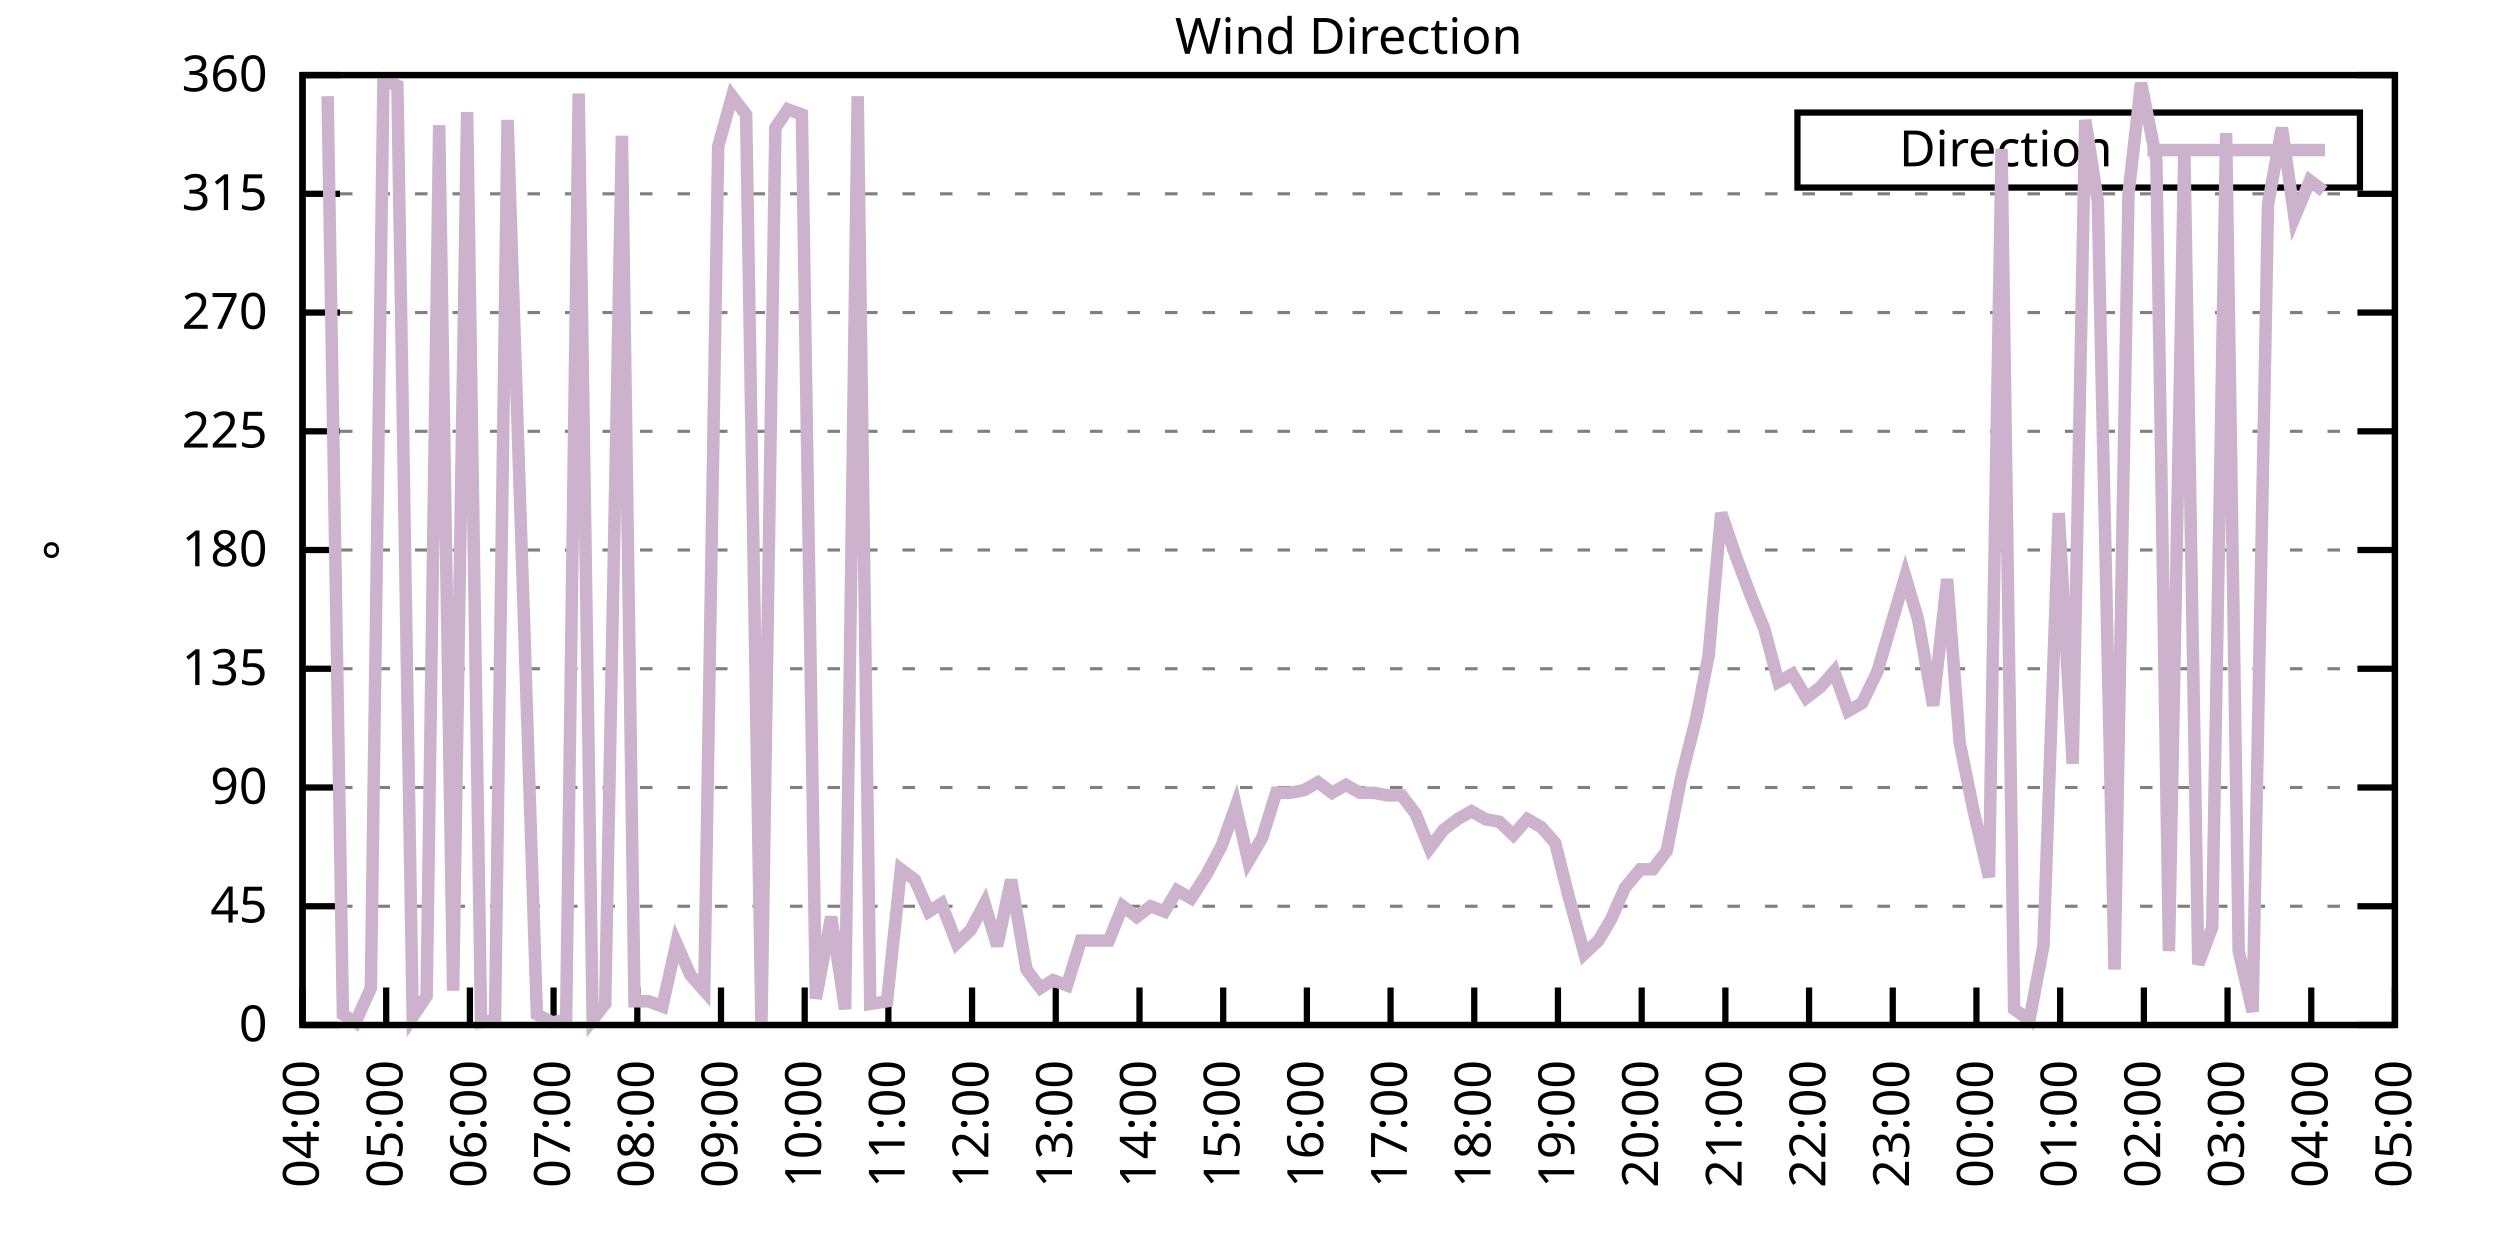
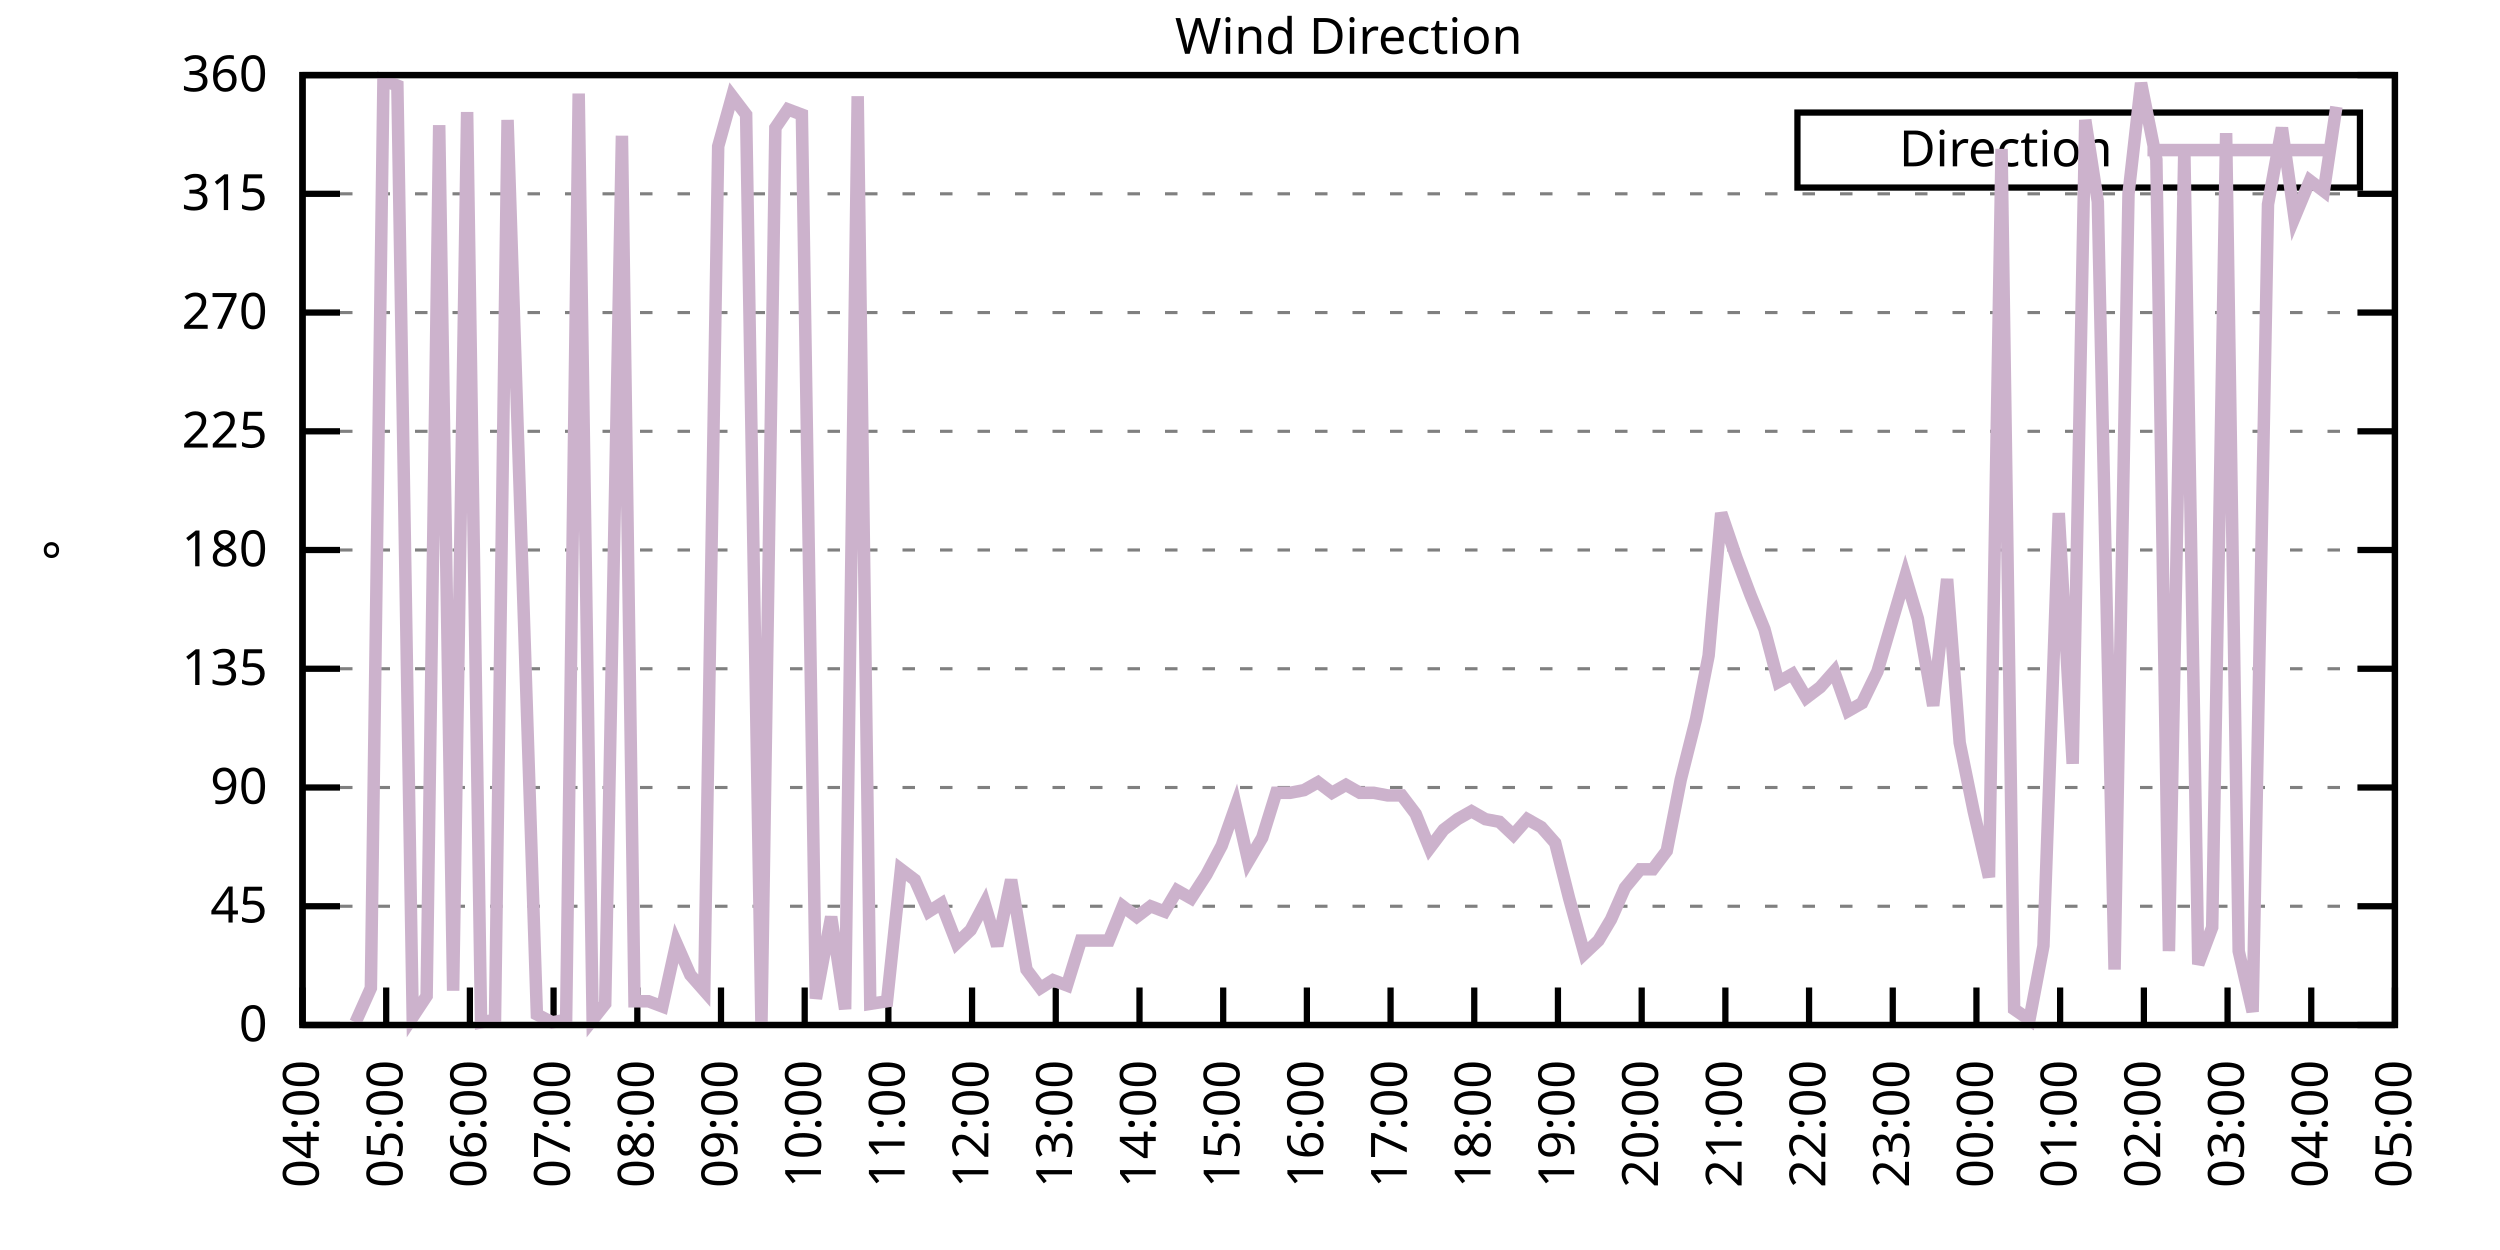
<svg xmlns="http://www.w3.org/2000/svg" xmlns:xlink="http://www.w3.org/1999/xlink" width="400" height="200" viewBox="0 0 400 200">
  <g id="gnuplot_canvas">
    <rect x="0" y="0" width="400" height="200" fill="none" />
    <defs>
      <circle id="gpDot" r="0.5" stroke-width="0.5" stroke="currentColor" />
      <path id="gpPt0" stroke-width="0.333" stroke="currentColor" d="M-1,0 h2 M0,-1 v2" />
      <path id="gpPt1" stroke-width="0.333" stroke="currentColor" d="M-1,-1 L1,1 M1,-1 L-1,1" />
      <path id="gpPt2" stroke-width="0.333" stroke="currentColor" d="M-1,0 L1,0 M0,-1 L0,1 M-1,-1 L1,1 M-1,1 L1,-1" />
      <rect id="gpPt3" stroke-width="0.333" stroke="currentColor" x="-1" y="-1" width="2" height="2" />
      <rect id="gpPt4" stroke-width="0.333" stroke="currentColor" fill="currentColor" x="-1" y="-1" width="2" height="2" />
      <circle id="gpPt5" stroke-width="0.333" stroke="currentColor" cx="0" cy="0" r="1" />
      <use xlink:href="#gpPt5" id="gpPt6" fill="currentColor" stroke="none" />
      <path id="gpPt7" stroke-width="0.333" stroke="currentColor" d="M0,-1.33 L-1.33,0.67 L1.33,0.67 z" />
      <use xlink:href="#gpPt7" id="gpPt8" fill="currentColor" stroke="none" />
      <use xlink:href="#gpPt7" id="gpPt9" stroke="currentColor" transform="rotate(180)" />
      <use xlink:href="#gpPt9" id="gpPt10" fill="currentColor" stroke="none" />
      <use xlink:href="#gpPt3" id="gpPt11" stroke="currentColor" transform="rotate(45)" />
      <use xlink:href="#gpPt11" id="gpPt12" fill="currentColor" stroke="none" />
      <path id="gpPt13" stroke-width="0.333" stroke="currentColor" d="M0,1.330 L1.265,0.411 L0.782,-1.067 L-0.782,-1.076 L-1.265,0.411 z" />
      <use xlink:href="#gpPt13" id="gpPt14" fill="currentColor" stroke="none" />
      <filter id="textbox" filterUnits="objectBoundingBox" x="0" y="0" height="1" width="1">
        <feFlood flood-color="white" flood-opacity="1" result="bgnd" />
        <feComposite in="SourceGraphic" in2="bgnd" operator="atop" />
      </filter>
      <filter id="greybox" filterUnits="objectBoundingBox" x="0" y="0" height="1" width="1">
        <feFlood flood-color="lightgrey" flood-opacity="1" result="grey" />
        <feComposite in="SourceGraphic" in2="grey" operator="atop" />
      </filter>
    </defs>
    <g fill="none" color="white" stroke="currentColor" stroke-width="1.00" stroke-linecap="butt" stroke-linejoin="miter">
</g>
    <g fill="none" color="black" stroke="currentColor" stroke-width="1.00" stroke-linecap="butt" stroke-linejoin="miter">
      <g stroke="none" shape-rendering="crispEdges">
        <polygon fill="rgb(255, 255, 255)" points="48.40,164.00 383.18,164.00 383.18,12.02 48.40,12.02 " />
      </g>
    </g>
    <g fill="none" color="black" stroke="currentColor" stroke-width="1.00" stroke-linecap="butt" stroke-linejoin="miter">
</g>
    <g fill="none" color="black" stroke="black" stroke-width="0.50" stroke-linecap="butt" stroke-linejoin="miter">
</g>
    <g fill="none" color="gray" stroke="currentColor" stroke-width="0.50" stroke-linecap="butt" stroke-linejoin="miter">
      <path stroke="gray" stroke-dasharray="2,4" class="gridline" d="M48.40,164.00 L383.19,164.00  " />
    </g>
    <g fill="none" color="gray" stroke="gray" stroke-width="1.00" stroke-linecap="butt" stroke-linejoin="miter">
</g>
    <g fill="none" color="black" stroke="currentColor" stroke-width="1.00" stroke-linecap="butt" stroke-linejoin="miter">
      <path stroke="black" d="M48.40,164.00 L54.40,164.00 M383.19,164.00 L377.19,164.00  " />
      <g transform="translate(42.80,166.60)" stroke="none" fill="black" font-family="Sans" font-size="8.00" text-anchor="end">
        <text>
          <tspan font-family="Sans"> 0</tspan>
        </text>
      </g>
    </g>
    <g fill="none" color="black" stroke="currentColor" stroke-width="1.00" stroke-linecap="butt" stroke-linejoin="miter">
</g>
    <g fill="none" color="black" stroke="black" stroke-width="0.50" stroke-linecap="butt" stroke-linejoin="miter">
</g>
    <g fill="none" color="gray" stroke="currentColor" stroke-width="0.50" stroke-linecap="butt" stroke-linejoin="miter">
      <path stroke="gray" stroke-dasharray="2,4" class="gridline" d="M48.40,145.00 L383.19,145.00  " />
    </g>
    <g fill="none" color="gray" stroke="gray" stroke-width="1.00" stroke-linecap="butt" stroke-linejoin="miter">
</g>
    <g fill="none" color="black" stroke="currentColor" stroke-width="1.00" stroke-linecap="butt" stroke-linejoin="miter">
      <path stroke="black" d="M48.40,145.00 L54.40,145.00 M383.19,145.00 L377.19,145.00  " />
      <g transform="translate(42.80,147.60)" stroke="none" fill="black" font-family="Sans" font-size="8.00" text-anchor="end">
        <text>
          <tspan font-family="Sans"> 45</tspan>
        </text>
      </g>
    </g>
    <g fill="none" color="black" stroke="currentColor" stroke-width="1.00" stroke-linecap="butt" stroke-linejoin="miter">
</g>
    <g fill="none" color="black" stroke="black" stroke-width="0.50" stroke-linecap="butt" stroke-linejoin="miter">
</g>
    <g fill="none" color="gray" stroke="currentColor" stroke-width="0.50" stroke-linecap="butt" stroke-linejoin="miter">
      <path stroke="gray" stroke-dasharray="2,4" class="gridline" d="M48.40,126.00 L383.19,126.00  " />
    </g>
    <g fill="none" color="gray" stroke="gray" stroke-width="1.00" stroke-linecap="butt" stroke-linejoin="miter">
</g>
    <g fill="none" color="black" stroke="currentColor" stroke-width="1.00" stroke-linecap="butt" stroke-linejoin="miter">
      <path stroke="black" d="M48.40,126.00 L54.40,126.00 M383.19,126.00 L377.19,126.00  " />
      <g transform="translate(42.80,128.60)" stroke="none" fill="black" font-family="Sans" font-size="8.00" text-anchor="end">
        <text>
          <tspan font-family="Sans"> 90</tspan>
        </text>
      </g>
    </g>
    <g fill="none" color="black" stroke="currentColor" stroke-width="1.00" stroke-linecap="butt" stroke-linejoin="miter">
</g>
    <g fill="none" color="black" stroke="black" stroke-width="0.50" stroke-linecap="butt" stroke-linejoin="miter">
</g>
    <g fill="none" color="gray" stroke="currentColor" stroke-width="0.50" stroke-linecap="butt" stroke-linejoin="miter">
      <path stroke="gray" stroke-dasharray="2,4" class="gridline" d="M48.40,107.00 L383.19,107.00  " />
    </g>
    <g fill="none" color="gray" stroke="gray" stroke-width="1.00" stroke-linecap="butt" stroke-linejoin="miter">
</g>
    <g fill="none" color="black" stroke="currentColor" stroke-width="1.00" stroke-linecap="butt" stroke-linejoin="miter">
      <path stroke="black" d="M48.40,107.00 L54.40,107.00 M383.19,107.00 L377.19,107.00  " />
      <g transform="translate(42.80,109.60)" stroke="none" fill="black" font-family="Sans" font-size="8.00" text-anchor="end">
        <text>
          <tspan font-family="Sans"> 135</tspan>
        </text>
      </g>
    </g>
    <g fill="none" color="black" stroke="currentColor" stroke-width="1.00" stroke-linecap="butt" stroke-linejoin="miter">
</g>
    <g fill="none" color="black" stroke="black" stroke-width="0.50" stroke-linecap="butt" stroke-linejoin="miter">
</g>
    <g fill="none" color="gray" stroke="currentColor" stroke-width="0.50" stroke-linecap="butt" stroke-linejoin="miter">
      <path stroke="gray" stroke-dasharray="2,4" class="gridline" d="M48.40,88.00 L383.19,88.00  " />
    </g>
    <g fill="none" color="gray" stroke="gray" stroke-width="1.00" stroke-linecap="butt" stroke-linejoin="miter">
</g>
    <g fill="none" color="black" stroke="currentColor" stroke-width="1.00" stroke-linecap="butt" stroke-linejoin="miter">
      <path stroke="black" d="M48.40,88.00 L54.40,88.00 M383.19,88.00 L377.19,88.00  " />
      <g transform="translate(42.80,90.60)" stroke="none" fill="black" font-family="Sans" font-size="8.00" text-anchor="end">
        <text>
          <tspan font-family="Sans"> 180</tspan>
        </text>
      </g>
    </g>
    <g fill="none" color="black" stroke="currentColor" stroke-width="1.00" stroke-linecap="butt" stroke-linejoin="miter">
</g>
    <g fill="none" color="black" stroke="black" stroke-width="0.50" stroke-linecap="butt" stroke-linejoin="miter">
</g>
    <g fill="none" color="gray" stroke="currentColor" stroke-width="0.50" stroke-linecap="butt" stroke-linejoin="miter">
      <path stroke="gray" stroke-dasharray="2,4" class="gridline" d="M48.40,69.01 L383.19,69.01  " />
    </g>
    <g fill="none" color="gray" stroke="gray" stroke-width="1.00" stroke-linecap="butt" stroke-linejoin="miter">
</g>
    <g fill="none" color="black" stroke="currentColor" stroke-width="1.00" stroke-linecap="butt" stroke-linejoin="miter">
      <path stroke="black" d="M48.40,69.01 L54.40,69.01 M383.19,69.01 L377.19,69.01  " />
      <g transform="translate(42.80,71.61)" stroke="none" fill="black" font-family="Sans" font-size="8.00" text-anchor="end">
        <text>
          <tspan font-family="Sans"> 225</tspan>
        </text>
      </g>
    </g>
    <g fill="none" color="black" stroke="currentColor" stroke-width="1.00" stroke-linecap="butt" stroke-linejoin="miter">
</g>
    <g fill="none" color="black" stroke="black" stroke-width="0.50" stroke-linecap="butt" stroke-linejoin="miter">
</g>
    <g fill="none" color="gray" stroke="currentColor" stroke-width="0.50" stroke-linecap="butt" stroke-linejoin="miter">
      <path stroke="gray" stroke-dasharray="2,4" class="gridline" d="M48.40,50.01 L383.19,50.01  " />
    </g>
    <g fill="none" color="gray" stroke="gray" stroke-width="1.00" stroke-linecap="butt" stroke-linejoin="miter">
</g>
    <g fill="none" color="black" stroke="currentColor" stroke-width="1.00" stroke-linecap="butt" stroke-linejoin="miter">
      <path stroke="black" d="M48.40,50.01 L54.40,50.01 M383.19,50.01 L377.19,50.01  " />
      <g transform="translate(42.80,52.61)" stroke="none" fill="black" font-family="Sans" font-size="8.00" text-anchor="end">
        <text>
          <tspan font-family="Sans"> 270</tspan>
        </text>
      </g>
    </g>
    <g fill="none" color="black" stroke="currentColor" stroke-width="1.00" stroke-linecap="butt" stroke-linejoin="miter">
</g>
    <g fill="none" color="black" stroke="black" stroke-width="0.50" stroke-linecap="butt" stroke-linejoin="miter">
</g>
    <g fill="none" color="gray" stroke="currentColor" stroke-width="0.50" stroke-linecap="butt" stroke-linejoin="miter">
      <path stroke="gray" stroke-dasharray="2,4" class="gridline" d="M48.40,31.01 L383.19,31.01  " />
    </g>
    <g fill="none" color="gray" stroke="gray" stroke-width="1.00" stroke-linecap="butt" stroke-linejoin="miter">
</g>
    <g fill="none" color="black" stroke="currentColor" stroke-width="1.00" stroke-linecap="butt" stroke-linejoin="miter">
      <path stroke="black" d="M48.40,31.01 L54.40,31.01 M383.19,31.01 L377.19,31.01  " />
      <g transform="translate(42.80,33.61)" stroke="none" fill="black" font-family="Sans" font-size="8.00" text-anchor="end">
        <text>
          <tspan font-family="Sans"> 315</tspan>
        </text>
      </g>
    </g>
    <g fill="none" color="black" stroke="currentColor" stroke-width="1.00" stroke-linecap="butt" stroke-linejoin="miter">
</g>
    <g fill="none" color="black" stroke="black" stroke-width="0.50" stroke-linecap="butt" stroke-linejoin="miter">
</g>
    <g fill="none" color="gray" stroke="currentColor" stroke-width="0.50" stroke-linecap="butt" stroke-linejoin="miter">
      <path stroke="gray" stroke-dasharray="2,4" class="gridline" d="M48.40,12.01 L383.19,12.01  " />
    </g>
    <g fill="none" color="gray" stroke="gray" stroke-width="1.00" stroke-linecap="butt" stroke-linejoin="miter">
</g>
    <g fill="none" color="black" stroke="currentColor" stroke-width="1.00" stroke-linecap="butt" stroke-linejoin="miter">
      <path stroke="black" d="M48.40,12.01 L54.40,12.01 M383.19,12.01 L377.19,12.01  " />
      <g transform="translate(42.80,14.61)" stroke="none" fill="black" font-family="Sans" font-size="8.00" text-anchor="end">
        <text>
          <tspan font-family="Sans"> 360</tspan>
        </text>
      </g>
    </g>
    <g fill="none" color="black" stroke="currentColor" stroke-width="1.00" stroke-linecap="butt" stroke-linejoin="miter">
      <path stroke="black" d="M48.40,164.00 L48.40,158.00  " />
      <g transform="translate(51.00,169.60) rotate(270.00)" stroke="none" fill="black" font-family="Sans" font-size="8.00" text-anchor="end">
        <text>
          <tspan font-family="Sans">04:00</tspan>
        </text>
      </g>
    </g>
    <g fill="none" color="black" stroke="currentColor" stroke-width="1.00" stroke-linecap="butt" stroke-linejoin="miter">
      <path stroke="black" d="M61.79,164.00 L61.79,158.00  " />
      <g transform="translate(64.39,169.60) rotate(270.00)" stroke="none" fill="black" font-family="Sans" font-size="8.00" text-anchor="end">
        <text>
          <tspan font-family="Sans">05:00</tspan>
        </text>
      </g>
    </g>
    <g fill="none" color="black" stroke="currentColor" stroke-width="1.00" stroke-linecap="butt" stroke-linejoin="miter">
      <path stroke="black" d="M75.18,164.00 L75.18,158.00  " />
      <g transform="translate(77.78,169.60) rotate(270.00)" stroke="none" fill="black" font-family="Sans" font-size="8.00" text-anchor="end">
        <text>
          <tspan font-family="Sans">06:00</tspan>
        </text>
      </g>
    </g>
    <g fill="none" color="black" stroke="currentColor" stroke-width="1.00" stroke-linecap="butt" stroke-linejoin="miter">
      <path stroke="black" d="M88.57,164.00 L88.57,158.00  " />
      <g transform="translate(91.17,169.60) rotate(270.00)" stroke="none" fill="black" font-family="Sans" font-size="8.00" text-anchor="end">
        <text>
          <tspan font-family="Sans">07:00</tspan>
        </text>
      </g>
    </g>
    <g fill="none" color="black" stroke="currentColor" stroke-width="1.00" stroke-linecap="butt" stroke-linejoin="miter">
      <path stroke="black" d="M101.97,164.00 L101.97,158.00  " />
      <g transform="translate(104.57,169.60) rotate(270.00)" stroke="none" fill="black" font-family="Sans" font-size="8.00" text-anchor="end">
        <text>
          <tspan font-family="Sans">08:00</tspan>
        </text>
      </g>
    </g>
    <g fill="none" color="black" stroke="currentColor" stroke-width="1.00" stroke-linecap="butt" stroke-linejoin="miter">
      <path stroke="black" d="M115.36,164.00 L115.36,158.00  " />
      <g transform="translate(117.96,169.60) rotate(270.00)" stroke="none" fill="black" font-family="Sans" font-size="8.00" text-anchor="end">
        <text>
          <tspan font-family="Sans">09:00</tspan>
        </text>
      </g>
    </g>
    <g fill="none" color="black" stroke="currentColor" stroke-width="1.00" stroke-linecap="butt" stroke-linejoin="miter">
      <path stroke="black" d="M128.75,164.00 L128.75,158.00  " />
      <g transform="translate(131.35,169.60) rotate(270.00)" stroke="none" fill="black" font-family="Sans" font-size="8.00" text-anchor="end">
        <text>
          <tspan font-family="Sans">10:00</tspan>
        </text>
      </g>
    </g>
    <g fill="none" color="black" stroke="currentColor" stroke-width="1.00" stroke-linecap="butt" stroke-linejoin="miter">
      <path stroke="black" d="M142.14,164.00 L142.14,158.00  " />
      <g transform="translate(144.74,169.60) rotate(270.00)" stroke="none" fill="black" font-family="Sans" font-size="8.00" text-anchor="end">
        <text>
          <tspan font-family="Sans">11:00</tspan>
        </text>
      </g>
    </g>
    <g fill="none" color="black" stroke="currentColor" stroke-width="1.00" stroke-linecap="butt" stroke-linejoin="miter">
      <path stroke="black" d="M155.53,164.00 L155.53,158.00  " />
      <g transform="translate(158.13,169.60) rotate(270.00)" stroke="none" fill="black" font-family="Sans" font-size="8.00" text-anchor="end">
        <text>
          <tspan font-family="Sans">12:00</tspan>
        </text>
      </g>
    </g>
    <g fill="none" color="black" stroke="currentColor" stroke-width="1.00" stroke-linecap="butt" stroke-linejoin="miter">
      <path stroke="black" d="M168.92,164.00 L168.92,158.00  " />
      <g transform="translate(171.52,169.60) rotate(270.00)" stroke="none" fill="black" font-family="Sans" font-size="8.00" text-anchor="end">
        <text>
          <tspan font-family="Sans">13:00</tspan>
        </text>
      </g>
    </g>
    <g fill="none" color="black" stroke="currentColor" stroke-width="1.00" stroke-linecap="butt" stroke-linejoin="miter">
      <path stroke="black" d="M182.32,164.00 L182.32,158.00  " />
      <g transform="translate(184.92,169.60) rotate(270.00)" stroke="none" fill="black" font-family="Sans" font-size="8.00" text-anchor="end">
        <text>
          <tspan font-family="Sans">14:00</tspan>
        </text>
      </g>
    </g>
    <g fill="none" color="black" stroke="currentColor" stroke-width="1.00" stroke-linecap="butt" stroke-linejoin="miter">
      <path stroke="black" d="M195.71,164.00 L195.71,158.00  " />
      <g transform="translate(198.31,169.60) rotate(270.00)" stroke="none" fill="black" font-family="Sans" font-size="8.00" text-anchor="end">
        <text>
          <tspan font-family="Sans">15:00</tspan>
        </text>
      </g>
    </g>
    <g fill="none" color="black" stroke="currentColor" stroke-width="1.00" stroke-linecap="butt" stroke-linejoin="miter">
      <path stroke="black" d="M209.10,164.00 L209.10,158.00  " />
      <g transform="translate(211.70,169.60) rotate(270.00)" stroke="none" fill="black" font-family="Sans" font-size="8.00" text-anchor="end">
        <text>
          <tspan font-family="Sans">16:00</tspan>
        </text>
      </g>
    </g>
    <g fill="none" color="black" stroke="currentColor" stroke-width="1.00" stroke-linecap="butt" stroke-linejoin="miter">
      <path stroke="black" d="M222.49,164.00 L222.49,158.00  " />
      <g transform="translate(225.09,169.60) rotate(270.00)" stroke="none" fill="black" font-family="Sans" font-size="8.00" text-anchor="end">
        <text>
          <tspan font-family="Sans">17:00</tspan>
        </text>
      </g>
    </g>
    <g fill="none" color="black" stroke="currentColor" stroke-width="1.00" stroke-linecap="butt" stroke-linejoin="miter">
      <path stroke="black" d="M235.88,164.00 L235.88,158.00  " />
      <g transform="translate(238.48,169.60) rotate(270.00)" stroke="none" fill="black" font-family="Sans" font-size="8.00" text-anchor="end">
        <text>
          <tspan font-family="Sans">18:00</tspan>
        </text>
      </g>
    </g>
    <g fill="none" color="black" stroke="currentColor" stroke-width="1.00" stroke-linecap="butt" stroke-linejoin="miter">
      <path stroke="black" d="M249.27,164.00 L249.27,158.00  " />
      <g transform="translate(251.87,169.60) rotate(270.00)" stroke="none" fill="black" font-family="Sans" font-size="8.00" text-anchor="end">
        <text>
          <tspan font-family="Sans">19:00</tspan>
        </text>
      </g>
    </g>
    <g fill="none" color="black" stroke="currentColor" stroke-width="1.00" stroke-linecap="butt" stroke-linejoin="miter">
      <path stroke="black" d="M262.67,164.00 L262.67,158.00  " />
      <g transform="translate(265.27,169.60) rotate(270.00)" stroke="none" fill="black" font-family="Sans" font-size="8.00" text-anchor="end">
        <text>
          <tspan font-family="Sans">20:00</tspan>
        </text>
      </g>
    </g>
    <g fill="none" color="black" stroke="currentColor" stroke-width="1.00" stroke-linecap="butt" stroke-linejoin="miter">
      <path stroke="black" d="M276.06,164.00 L276.06,158.00  " />
      <g transform="translate(278.66,169.60) rotate(270.00)" stroke="none" fill="black" font-family="Sans" font-size="8.00" text-anchor="end">
        <text>
          <tspan font-family="Sans">21:00</tspan>
        </text>
      </g>
    </g>
    <g fill="none" color="black" stroke="currentColor" stroke-width="1.00" stroke-linecap="butt" stroke-linejoin="miter">
      <path stroke="black" d="M289.45,164.00 L289.45,158.00  " />
      <g transform="translate(292.05,169.60) rotate(270.00)" stroke="none" fill="black" font-family="Sans" font-size="8.00" text-anchor="end">
        <text>
          <tspan font-family="Sans">22:00</tspan>
        </text>
      </g>
    </g>
    <g fill="none" color="black" stroke="currentColor" stroke-width="1.00" stroke-linecap="butt" stroke-linejoin="miter">
      <path stroke="black" d="M302.84,164.00 L302.84,158.00  " />
      <g transform="translate(305.44,169.60) rotate(270.00)" stroke="none" fill="black" font-family="Sans" font-size="8.00" text-anchor="end">
        <text>
          <tspan font-family="Sans">23:00</tspan>
        </text>
      </g>
    </g>
    <g fill="none" color="black" stroke="currentColor" stroke-width="1.00" stroke-linecap="butt" stroke-linejoin="miter">
      <path stroke="black" d="M316.23,164.00 L316.23,158.00  " />
      <g transform="translate(318.83,169.60) rotate(270.00)" stroke="none" fill="black" font-family="Sans" font-size="8.00" text-anchor="end">
        <text>
          <tspan font-family="Sans">00:00</tspan>
        </text>
      </g>
    </g>
    <g fill="none" color="black" stroke="currentColor" stroke-width="1.00" stroke-linecap="butt" stroke-linejoin="miter">
      <path stroke="black" d="M329.62,164.00 L329.62,158.00  " />
      <g transform="translate(332.22,169.60) rotate(270.00)" stroke="none" fill="black" font-family="Sans" font-size="8.00" text-anchor="end">
        <text>
          <tspan font-family="Sans">01:00</tspan>
        </text>
      </g>
    </g>
    <g fill="none" color="black" stroke="currentColor" stroke-width="1.00" stroke-linecap="butt" stroke-linejoin="miter">
      <path stroke="black" d="M343.02,164.00 L343.02,158.00  " />
      <g transform="translate(345.62,169.60) rotate(270.00)" stroke="none" fill="black" font-family="Sans" font-size="8.00" text-anchor="end">
        <text>
          <tspan font-family="Sans">02:00</tspan>
        </text>
      </g>
    </g>
    <g fill="none" color="black" stroke="currentColor" stroke-width="1.00" stroke-linecap="butt" stroke-linejoin="miter">
      <path stroke="black" d="M356.41,164.00 L356.41,158.00  " />
      <g transform="translate(359.01,169.60) rotate(270.00)" stroke="none" fill="black" font-family="Sans" font-size="8.00" text-anchor="end">
        <text>
          <tspan font-family="Sans">03:00</tspan>
        </text>
      </g>
    </g>
    <g fill="none" color="black" stroke="currentColor" stroke-width="1.00" stroke-linecap="butt" stroke-linejoin="miter">
      <path stroke="black" d="M369.80,164.00 L369.80,158.00  " />
      <g transform="translate(372.40,169.60) rotate(270.00)" stroke="none" fill="black" font-family="Sans" font-size="8.00" text-anchor="end">
        <text>
          <tspan font-family="Sans">04:00</tspan>
        </text>
      </g>
    </g>
    <g fill="none" color="black" stroke="currentColor" stroke-width="1.00" stroke-linecap="butt" stroke-linejoin="miter">
      <path stroke="black" d="M383.19,164.00 L383.19,158.00  " />
      <g transform="translate(385.79,169.60) rotate(270.00)" stroke="none" fill="black" font-family="Sans" font-size="8.00" text-anchor="end">
        <text>
          <tspan font-family="Sans">05:00</tspan>
        </text>
      </g>
    </g>
    <g fill="none" color="black" stroke="currentColor" stroke-width="1.00" stroke-linecap="butt" stroke-linejoin="miter">
</g>
    <g fill="none" color="black" stroke="currentColor" stroke-width="1.00" stroke-linecap="butt" stroke-linejoin="miter">
      <path stroke="black" d="M48.40,12.01 L48.40,164.00 L383.19,164.00 L383.19,12.01 L48.40,12.01 Z  " />
    </g>
    <g fill="none" color="black" stroke="currentColor" stroke-width="1.00" stroke-linecap="butt" stroke-linejoin="miter">
</g>
    <g fill="none" color="black" stroke="currentColor" stroke-width="1.00" stroke-linecap="butt" stroke-linejoin="miter">
      <path stroke="black" d="M287.59,30.01 L287.59,18.01 L377.59,18.01 L377.59,30.01 L287.59,30.01 Z  " />
    </g>
    <g id="Wind_direction_plot_1">
      <g fill="none" color="white" stroke="black" stroke-width="2.00" stroke-linecap="butt" stroke-linejoin="miter">
</g>
      <g fill="none" color="black" stroke="currentColor" stroke-width="2.00" stroke-linecap="butt" stroke-linejoin="miter">
        <g transform="translate(337.99,26.61)" stroke="none" fill="black" font-family="Sans" font-size="8.00" text-anchor="end">
          <text>
            <tspan font-family="Sans">Direction</tspan>
          </text>
        </g>
      </g>
      <g fill="none" color="black" stroke="currentColor" stroke-width="2.00" stroke-linecap="butt" stroke-linejoin="miter">
-         <path stroke="rgb(204, 178, 204)" d="M343.59,24.01 L371.99,24.01 M52.42,15.39 L54.87,162.31 L56.88,163.58 L59.34,158.09 L61.35,12.85 L63.58,13.70   L66.03,162.73 L68.26,159.36 L70.27,20.03 L72.50,158.51 L74.74,17.92 L76.97,163.58 L79.20,163.16 L81.21,19.19   L85.90,162.31 L88.35,163.58 L90.58,163.16 L92.59,14.97 L94.82,163.16 L96.83,160.62 L99.51,21.72 L101.52,160.20   L103.75,160.20 L105.98,161.04 L108.22,150.91 L110.45,155.98 L112.68,158.51 L114.91,23.41 L117.14,15.39 L119.38,18.34   L121.83,164.00 L124.06,20.45 L126.07,17.50 L128.30,18.34 L130.54,159.78 L132.99,146.69 L135.22,161.47 L137.23,15.39   L139.24,160.62 L141.92,160.20 L144.15,139.09 L146.38,140.78 L148.61,145.85 L150.62,144.58 L153.08,150.91 L155.31,148.80   L157.54,144.58 L159.55,151.33 L161.78,140.78 L164.24,155.13 L166.47,158.09 L168.48,156.82 L170.71,157.67 L172.94,150.49   L175.40,150.49 L177.41,150.49 L179.64,145.00 L181.87,146.69 L184.10,145.00 L186.33,145.85 L188.34,142.47 L190.57,143.73   L193.03,139.93 L195.48,135.29 L197.72,128.96 L199.73,137.82 L201.96,134.02 L204.19,126.85 L206.42,126.85 L208.65,126.42   L210.88,125.16 L213.12,126.85 L215.35,125.58 L217.58,126.85 L219.81,126.85 L222.04,127.27 L224.28,127.27 L226.51,130.22   L228.74,135.71 L230.97,132.76 L233.20,131.07 L235.44,129.80 L237.67,131.07 L239.90,131.49 L242.13,133.60 L244.36,131.07   L246.60,132.34 L248.83,134.87 L251.06,143.73 L253.51,152.60 L255.75,150.49 L257.76,147.11 L259.99,142.05 L262.44,139.09   L264.45,139.09 L266.68,136.14 L268.92,124.74 L271.37,115.03 L273.38,104.89 L275.39,82.09 L277.84,89.27 L280.07,95.18   L282.31,100.67 L284.54,109.11 L286.77,107.85 L289.00,111.65 L291.23,109.96 L293.47,107.43 L295.70,113.76 L297.93,112.49   L300.39,107.43 L302.62,99.83 L304.85,92.23 L306.86,98.98 L309.31,112.91 L311.54,92.65 L313.55,118.83 L315.79,129.80   L318.24,140.36 L320.25,23.83 L322.26,161.47 L324.71,163.16 L326.95,151.33 L329.40,82.09 L331.63,122.20 L333.64,19.19   L335.65,32.28 L338.33,155.13 L340.56,31.01 L342.57,13.28 L345.02,25.52 L347.03,152.18 L349.49,23.83 L351.72,154.29   L353.95,148.38 L356.18,21.30 L358.19,152.18 L360.42,161.89 L362.88,32.70 L365.11,20.45 L367.12,34.81 L369.58,28.90   L371.81,30.59  " />
+         <path stroke="rgb(204, 178, 204)" d="M343.59,24.01 L371.99,24.01 M56.88,163.58 L59.34,158.09 L61.35,12.85 L63.58,13.70 L66.03,162.73 L68.26,159.36   L70.27,20.03 L72.50,158.51 L74.74,17.92 L76.97,163.58 L79.20,163.16 L81.21,19.19 L85.90,162.31 L88.35,163.58   L90.58,163.16 L92.59,14.97 L94.82,163.16 L96.83,160.62 L99.51,21.72 L101.52,160.20 L103.75,160.20 L105.98,161.04   L108.22,150.91 L110.45,155.98 L112.68,158.51 L114.91,23.41 L117.14,15.39 L119.38,18.34 L121.83,164.00 L124.06,20.45   L126.07,17.50 L128.30,18.34 L130.54,159.78 L132.99,146.69 L135.22,161.47 L137.23,15.39 L139.24,160.62 L141.92,160.20   L144.15,139.09 L146.38,140.78 L148.61,145.85 L150.62,144.58 L153.08,150.91 L155.31,148.80 L157.54,144.58 L159.55,151.33   L161.78,140.78 L164.24,155.13 L166.47,158.09 L168.48,156.82 L170.71,157.67 L172.94,150.49 L175.40,150.49 L177.41,150.49   L179.64,145.00 L181.87,146.69 L184.10,145.00 L186.33,145.85 L188.34,142.47 L190.57,143.73 L193.03,139.93 L195.48,135.29   L197.72,128.96 L199.73,137.82 L201.96,134.02 L204.19,126.85 L206.42,126.85 L208.65,126.42 L210.88,125.16 L213.12,126.85   L215.35,125.58 L217.58,126.85 L219.81,126.85 L222.04,127.27 L224.28,127.27 L226.51,130.22 L228.74,135.71 L230.97,132.76   L233.20,131.07 L235.44,129.80 L237.67,131.07 L239.90,131.49 L242.13,133.60 L244.36,131.07 L246.60,132.34 L248.83,134.87   L251.06,143.73 L253.51,152.60 L255.75,150.49 L257.76,147.11 L259.99,142.05 L262.44,139.09 L264.45,139.09 L266.68,136.14   L268.92,124.74 L271.37,115.03 L273.38,104.89 L275.39,82.09 L277.84,89.27 L280.07,95.18 L282.31,100.67 L284.54,109.11   L286.77,107.85 L289.00,111.65 L291.23,109.96 L293.47,107.43 L295.70,113.76 L297.93,112.49 L300.39,107.43 L302.62,99.83   L304.85,92.23 L306.86,98.98 L309.31,112.91 L311.54,92.65 L313.55,118.83 L315.79,129.80 L318.24,140.36 L320.25,23.83   L322.26,161.47 L324.71,163.16 L326.95,151.33 L329.40,82.09 L331.63,122.20 L333.64,19.19 L335.65,32.28 L338.33,155.13   L340.56,31.01 L342.57,13.28 L345.02,25.52 L347.03,152.18 L349.49,23.83 L351.72,154.29 L353.95,148.38 L356.18,21.30   L358.19,152.18 L360.42,161.89 L362.88,32.70 L365.11,20.45 L367.12,34.81 L369.58,28.90 L371.81,30.59 L373.82,17.08    " />
      </g>
    </g>
    <g fill="none" color="black" stroke="currentColor" stroke-width="2.00" stroke-linecap="butt" stroke-linejoin="miter">
</g>
    <g fill="none" color="black" stroke="black" stroke-width="1.00" stroke-linecap="butt" stroke-linejoin="miter">
</g>
    <g fill="none" color="black" stroke="currentColor" stroke-width="1.00" stroke-linecap="butt" stroke-linejoin="miter">
      <path stroke="black" d="M48.40,12.01 L48.40,164.00 L383.19,164.00 L383.19,12.01 L48.40,12.01 Z  " />
      <g transform="translate(12.80,88.01) rotate(270.00)" stroke="none" fill="black" font-family="Sans" font-size="8.00" text-anchor="middle">
        <text>
          <tspan font-family="Sans">°</tspan>
        </text>
      </g>
    </g>
    <g fill="none" color="black" stroke="currentColor" stroke-width="1.00" stroke-linecap="butt" stroke-linejoin="miter">
</g>
    <g fill="none" color="black" stroke="currentColor" stroke-width="1.00" stroke-linecap="butt" stroke-linejoin="miter">
      <g transform="translate(215.79,8.61)" stroke="none" fill="black" font-family="Sans" font-size="8.00" text-anchor="middle">
        <text>
          <tspan font-family="Sans">Wind Direction</tspan>
        </text>
      </g>
    </g>
    <g fill="none" color="black" stroke="currentColor" stroke-width="1.00" stroke-linecap="butt" stroke-linejoin="miter">
</g>
  </g>
</svg>
